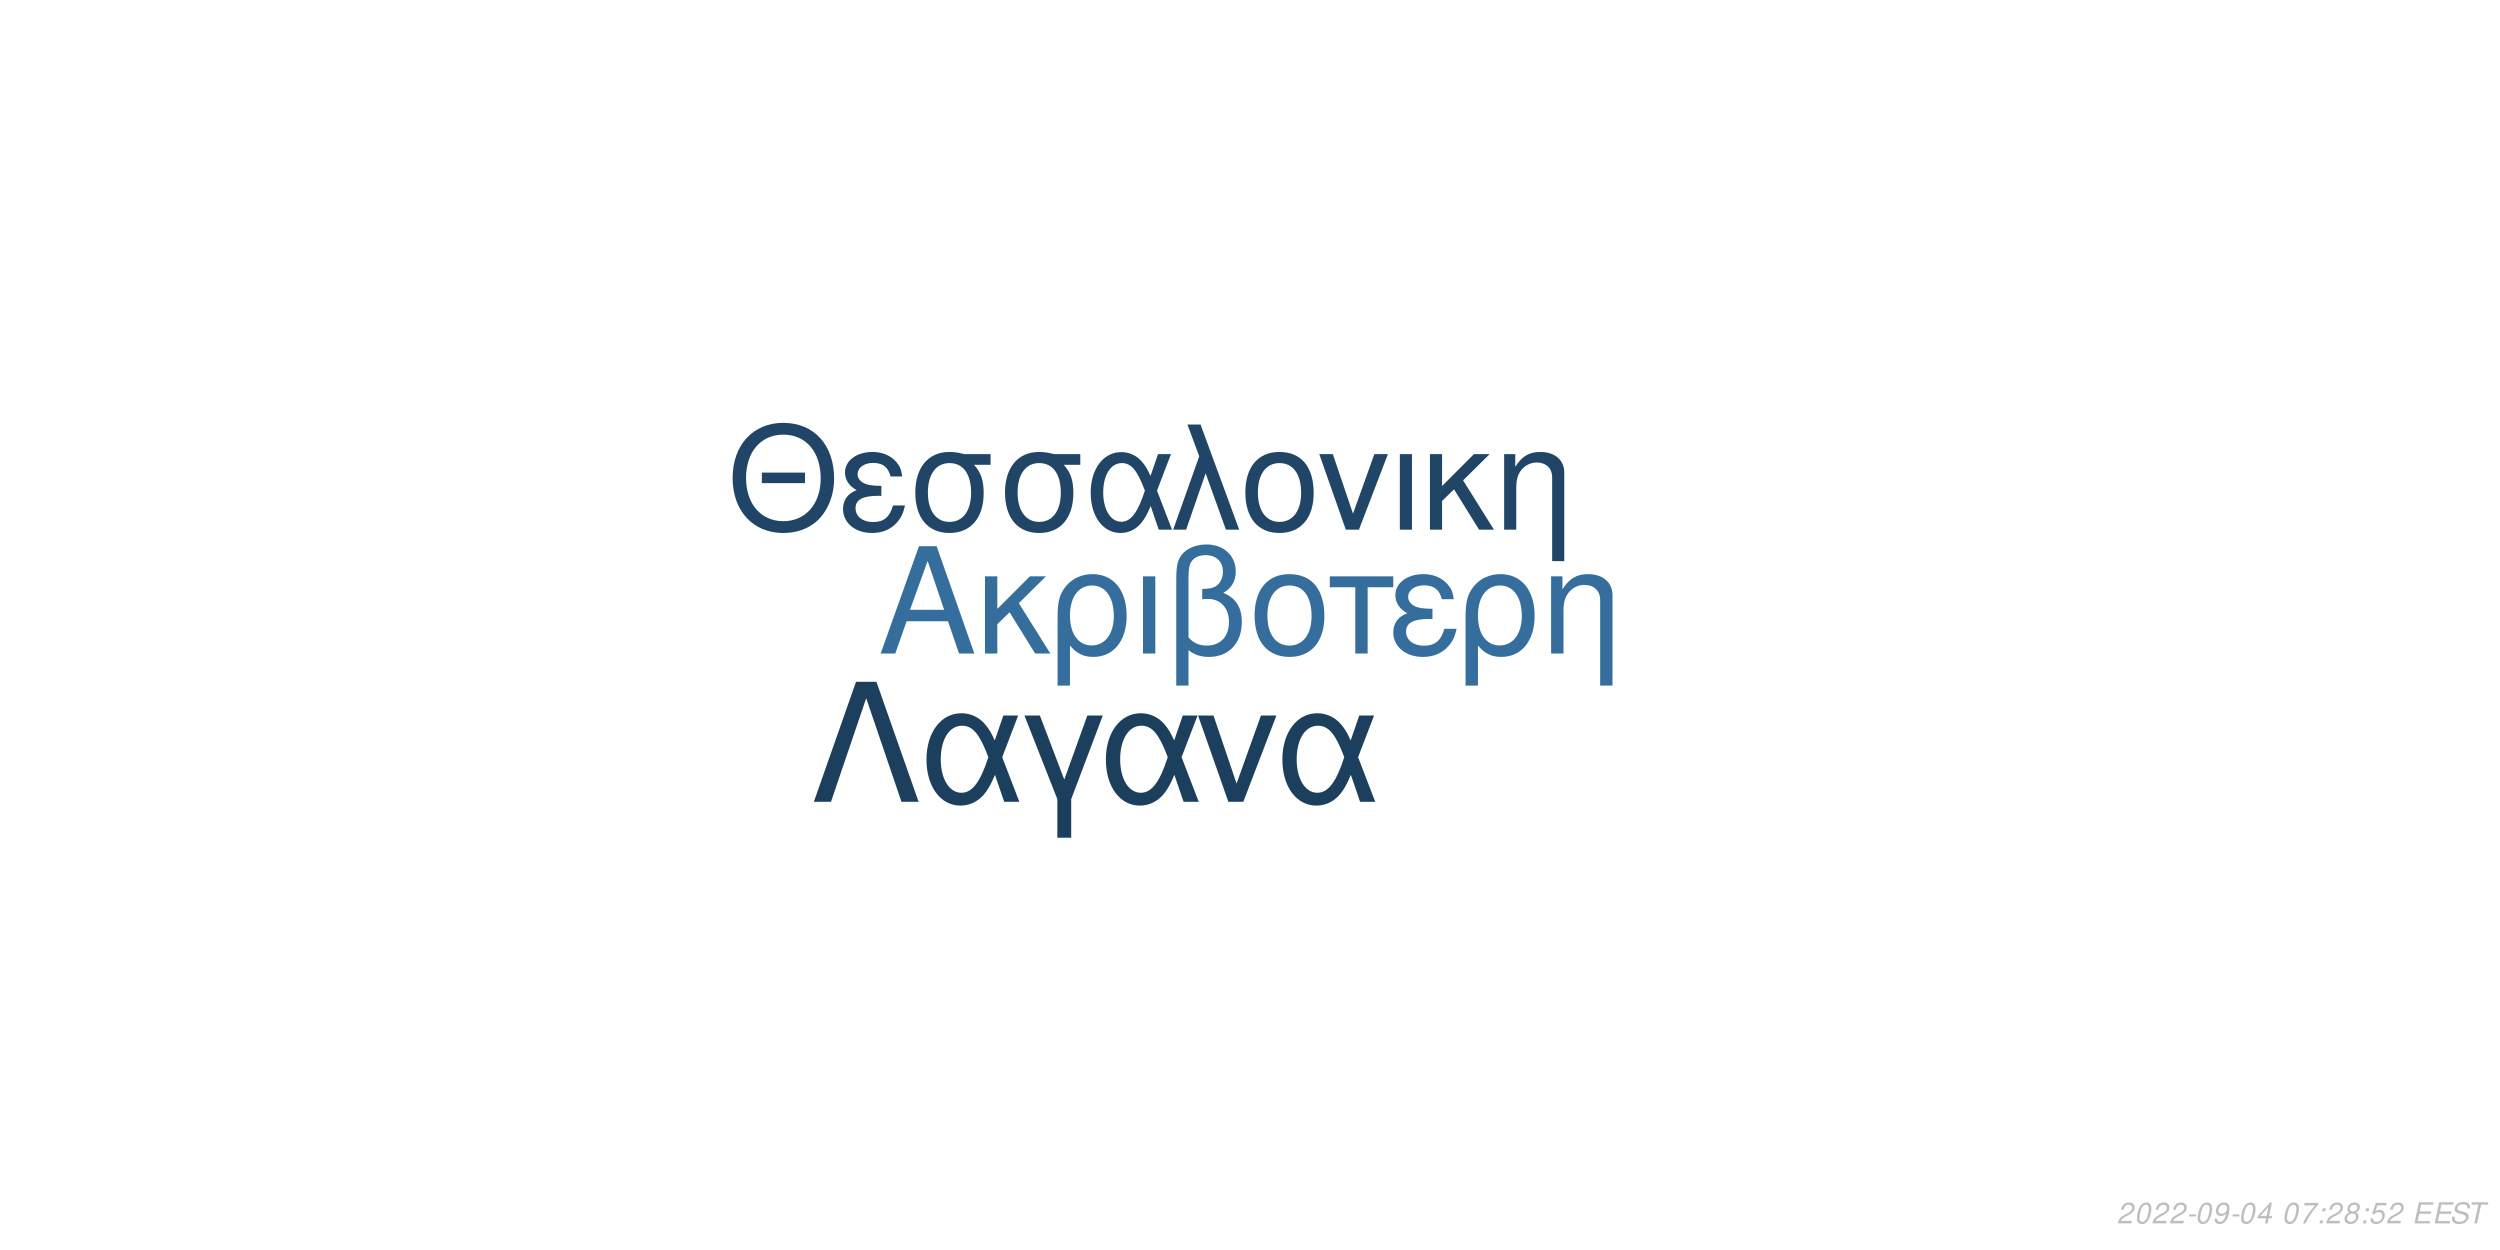
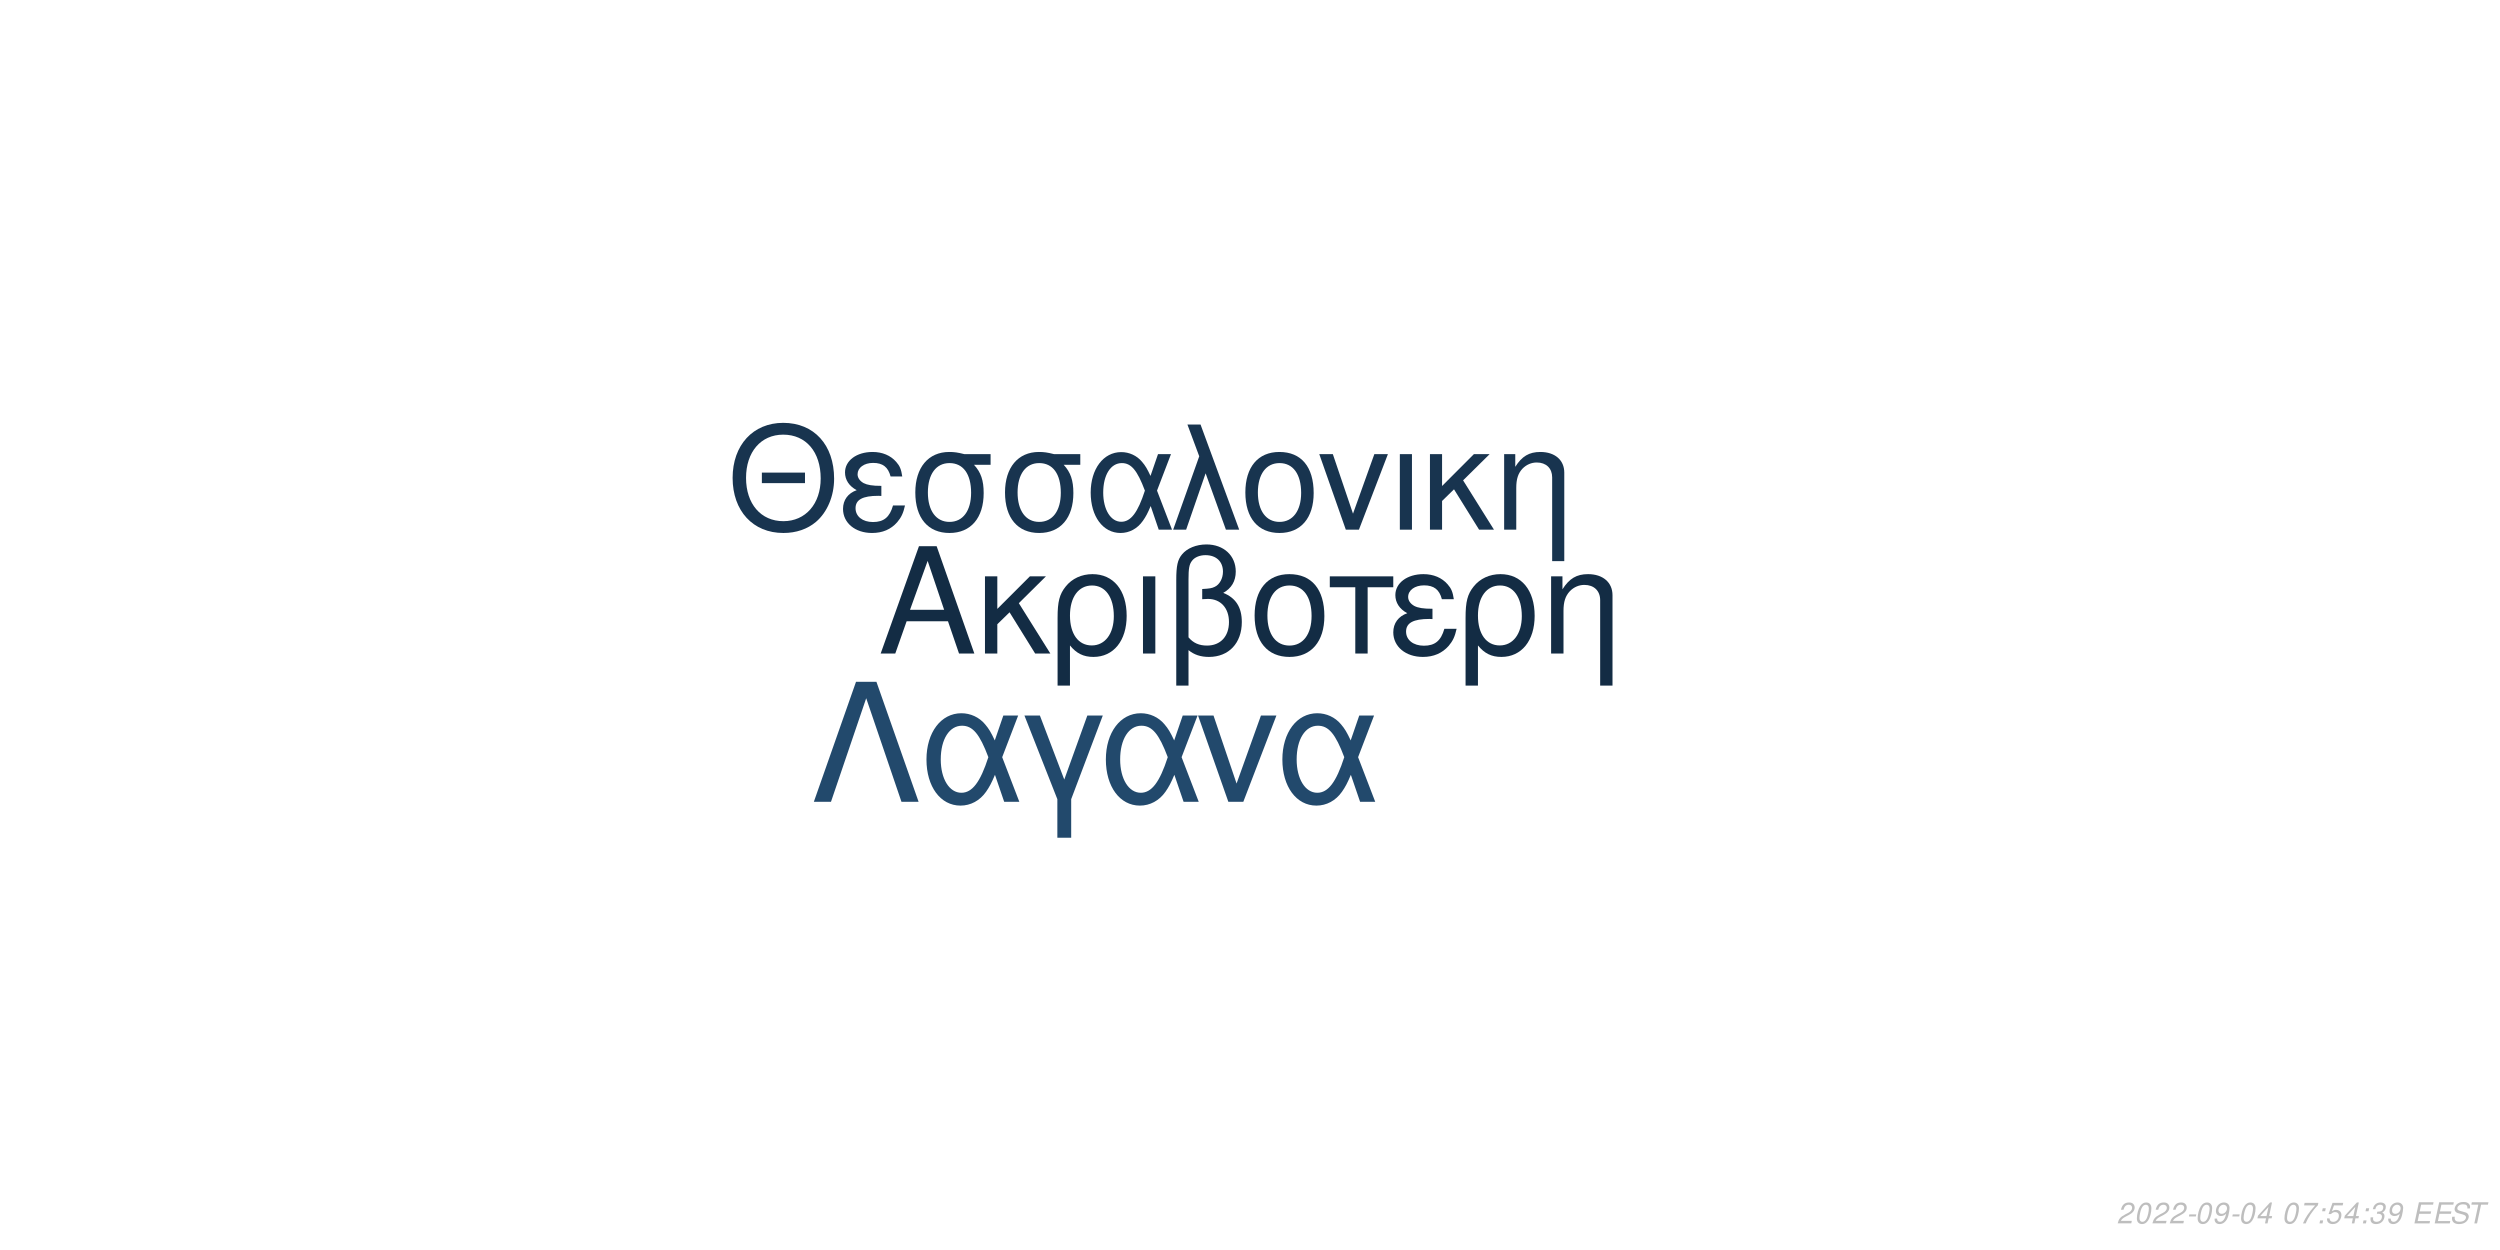
<svg xmlns="http://www.w3.org/2000/svg" xmlns:xlink="http://www.w3.org/1999/xlink" width="864pt" height="432pt" viewBox="0 0 864 432" version="1.1">
  <defs>
    <g>
      <symbol overflow="visible" id="glyph0-0">
        <path style="stroke:none;" d="" />
      </symbol>
      <symbol overflow="visible" id="glyph0-1">
        <path style="stroke:none;" d="M 24.125 -11.141 L 27.938 0 L 33.234 0 L 20.203 -37.094 L 14.094 -37.094 L 0.859 0 L 5.906 0 L 9.828 -11.141 Z M 22.797 -15.109 L 11 -15.109 L 17.094 -32.016 Z M 22.797 -15.109 " />
      </symbol>
      <symbol overflow="visible" id="glyph0-2">
        <path style="stroke:none;" d="M 7.172 -15.422 L 7.172 -26.672 L 2.906 -26.672 L 2.906 0 L 7.172 0 L 7.172 -10.125 L 11.406 -14.25 L 20.25 0 L 25.5 0 L 14.609 -17.406 L 23.969 -26.672 L 18.422 -26.672 Z M 7.172 -15.422 " />
      </symbol>
      <symbol overflow="visible" id="glyph0-3">
        <path style="stroke:none;" d="M 3 11.094 L 7.281 11.094 L 7.281 -2.797 C 9.516 -0.047 11.953 1.172 15.375 1.172 C 22.344 1.172 26.875 -4.422 26.875 -13.031 C 26.875 -21.891 22.297 -27.438 15.062 -27.438 C 11.297 -27.438 7.984 -25.906 5.797 -23.156 C 3.672 -20.516 3 -17.969 3 -12.359 Z M 14.906 -23.516 C 19.547 -23.516 22.438 -19.438 22.438 -12.922 C 22.438 -6.812 19.391 -2.797 14.812 -2.797 C 10.172 -2.797 7.281 -6.766 7.281 -13.125 C 7.281 -19.484 10.234 -23.516 14.906 -23.516 Z M 14.906 -23.516 " />
      </symbol>
      <symbol overflow="visible" id="glyph0-4">
        <path style="stroke:none;" d="M 3.516 0 L 7.781 0 L 7.781 -26.672 L 3.516 -26.672 Z M 3.516 0 " />
      </symbol>
      <symbol overflow="visible" id="glyph0-5">
        <path style="stroke:none;" d="M 4.016 11.094 L 8.25 11.094 L 8.25 -1.172 C 10.172 0.406 12.422 1.172 15.312 1.172 C 22.188 1.172 26.672 -3.609 26.672 -10.891 C 26.672 -15.984 24.578 -19.234 20.25 -20.969 C 23.109 -22.547 24.578 -25.031 24.578 -28.344 C 24.578 -33.844 20.406 -37.703 14.453 -37.703 C 10.938 -37.703 7.734 -36.391 6 -34.25 C 4.484 -32.422 4.016 -30.328 4.016 -25.391 Z M 8.25 -25.656 C 8.25 -29.359 8.5 -30.844 9.469 -32.062 C 10.375 -33.281 12.156 -34 14.094 -34 C 17.812 -34 20.156 -31.812 20.156 -28.297 C 20.156 -25.953 18.984 -23.812 17.297 -23.047 C 16.281 -22.547 15.469 -22.438 12.984 -22.297 L 12.984 -18.781 C 13.734 -18.828 14.344 -18.875 14.969 -18.875 C 19.344 -18.875 22.234 -15.719 22.234 -10.891 C 22.234 -5.906 19.281 -2.75 14.656 -2.75 C 11.953 -2.75 9.922 -3.609 8.25 -5.594 Z M 8.25 -25.656 " />
      </symbol>
      <symbol overflow="visible" id="glyph0-6">
        <path style="stroke:none;" d="M 14.094 -27.438 C 6.562 -27.438 2.094 -22.094 2.094 -13.125 C 2.094 -4.125 6.562 1.172 14.141 1.172 C 21.672 1.172 26.203 -4.172 26.203 -12.922 C 26.203 -22.188 21.828 -27.438 14.094 -27.438 Z M 14.141 -23.516 C 18.938 -23.516 21.781 -19.594 21.781 -12.984 C 21.781 -6.672 18.828 -2.75 14.141 -2.75 C 9.422 -2.75 6.516 -6.672 6.516 -13.125 C 6.516 -19.594 9.422 -23.516 14.141 -23.516 Z M 14.141 -23.516 " />
      </symbol>
      <symbol overflow="visible" id="glyph0-7">
        <path style="stroke:none;" d="M 7.891 0 L 12.156 0 L 12.156 -22.906 L 21.016 -22.906 L 21.016 -26.672 L -0.922 -26.672 L -0.922 -22.906 L 7.891 -22.906 Z M 7.891 0 " />
      </symbol>
      <symbol overflow="visible" id="glyph0-8">
        <path style="stroke:none;" d="M 14.562 -15.469 C 11.344 -15.469 9.562 -15.781 8.297 -16.438 C 6.922 -17.203 6.156 -18.328 6.156 -19.547 C 6.156 -21.891 8.453 -23.562 11.656 -23.562 C 15.062 -23.562 16.953 -22.094 17.812 -18.781 L 21.938 -18.781 C 21.578 -21.266 21.062 -22.5 19.797 -23.922 C 17.812 -26.203 14.906 -27.438 11.453 -27.438 C 5.797 -27.438 1.734 -24.375 1.734 -20.203 C 1.734 -17.609 3.156 -15.375 5.859 -13.938 C 2.797 -12.875 1.016 -10.484 1.016 -7.328 C 1.016 -2.391 5.297 1.172 11.25 1.172 C 14.969 1.172 17.906 -0.109 20.156 -2.641 C 21.578 -4.328 22.297 -5.797 22.906 -8.547 L 18.672 -8.547 C 17.5 -4.422 15.422 -2.703 11.609 -2.703 C 7.938 -2.703 5.438 -4.688 5.438 -7.578 C 5.438 -10.578 7.938 -11.953 13.484 -11.953 C 13.641 -11.953 14.094 -11.953 14.562 -11.906 Z M 14.562 -15.469 " />
      </symbol>
      <symbol overflow="visible" id="glyph0-9">
        <path style="stroke:none;" d="M 3.562 -26.672 L 3.562 0 L 7.844 0 L 7.844 -14.703 C 7.844 -17.906 8.5 -19.891 10.031 -21.531 C 11.406 -22.953 13.188 -23.719 15.062 -23.719 C 18.375 -23.719 20.516 -21.672 20.516 -18.469 L 20.516 11.094 L 24.781 11.094 L 24.781 -20.156 C 24.781 -24.578 21.469 -27.438 16.328 -27.438 C 12.359 -27.438 9.828 -25.906 7.484 -22.188 L 7.484 -26.672 Z M 3.562 -26.672 " />
      </symbol>
      <symbol overflow="visible" id="glyph1-0">
        <path style="stroke:none;" d="" />
      </symbol>
      <symbol overflow="visible" id="glyph1-1">
        <path style="stroke:none;" d="M 26.859 -19.734 L 11.953 -19.734 L 11.953 -16.094 L 26.859 -16.094 Z M 19.328 -36.922 C 8.922 -36.922 1.844 -29.25 1.844 -17.891 C 1.844 -6.484 8.875 1.141 19.391 1.141 C 23.812 1.141 27.703 -0.203 30.641 -2.688 C 34.578 -6.031 36.922 -11.656 36.922 -17.594 C 36.922 -29.297 30 -36.922 19.328 -36.922 Z M 19.328 -32.844 C 27.203 -32.844 32.281 -26.906 32.281 -17.688 C 32.281 -8.922 27.062 -2.938 19.391 -2.938 C 11.609 -2.938 6.484 -8.922 6.484 -17.891 C 6.484 -26.859 11.609 -32.844 19.328 -32.844 Z M 19.328 -32.844 " />
      </symbol>
      <symbol overflow="visible" id="glyph1-2">
        <path style="stroke:none;" d="M 14.25 -15.141 C 11.109 -15.141 9.375 -15.453 8.125 -16.094 C 6.781 -16.844 6.031 -17.938 6.031 -19.141 C 6.031 -21.422 8.266 -23.078 11.406 -23.078 C 14.75 -23.078 16.594 -21.625 17.438 -18.391 L 21.469 -18.391 C 21.125 -20.828 20.625 -22.031 19.391 -23.422 C 17.438 -25.656 14.594 -26.859 11.219 -26.859 C 5.688 -26.859 1.688 -23.875 1.688 -19.781 C 1.688 -17.234 3.094 -15.047 5.734 -13.656 C 2.734 -12.609 1 -10.266 1 -7.172 C 1 -2.344 5.188 1.141 11.016 1.141 C 14.656 1.141 17.547 -0.094 19.734 -2.594 C 21.125 -4.234 21.828 -5.688 22.422 -8.375 L 18.281 -8.375 C 17.141 -4.328 15.094 -2.641 11.359 -2.641 C 7.766 -2.641 5.328 -4.578 5.328 -7.422 C 5.328 -10.359 7.766 -11.703 13.203 -11.703 C 13.359 -11.703 13.797 -11.703 14.25 -11.656 Z M 14.25 -15.141 " />
      </symbol>
      <symbol overflow="visible" id="glyph1-3">
        <path style="stroke:none;" d="M 29 -26.109 L 19.938 -26.109 C 17.594 -26.703 16.438 -26.859 14.703 -26.859 C 7.469 -26.859 2.984 -21.469 2.984 -12.859 C 2.984 -4.031 7.375 1.141 14.797 1.141 C 22.172 1.141 26.609 -4.078 26.609 -12.656 C 26.609 -17.047 25.656 -19.828 23.266 -22.422 L 29 -22.422 Z M 14.797 -23.016 C 19.531 -23.016 22.266 -19.234 22.266 -12.75 C 22.266 -6.531 19.438 -2.688 14.797 -2.688 C 10.172 -2.688 7.328 -6.531 7.328 -12.859 C 7.328 -19.188 10.172 -23.016 14.797 -23.016 Z M 14.797 -23.016 " />
      </symbol>
      <symbol overflow="visible" id="glyph1-4">
        <path style="stroke:none;" d="M 29.344 -26.109 L 24.859 -26.109 L 22.266 -18.578 C 21.125 -21.031 20.484 -22.125 19.328 -23.469 C 17.547 -25.609 14.906 -26.812 12.156 -26.812 C 5.984 -26.812 1.594 -20.984 1.594 -12.812 C 1.594 -4.578 5.828 1.141 11.906 1.141 C 14.953 1.141 17.734 -0.344 19.625 -3.047 C 20.672 -4.531 21.281 -5.688 22.328 -8.172 L 25.109 0 L 29.703 0 L 24.516 -13.5 Z M 20.328 -13.5 C 17.891 -5.922 15.453 -2.734 12.156 -2.734 C 8.516 -2.734 5.922 -6.922 5.922 -12.812 C 5.922 -18.938 8.516 -23.016 12.359 -23.016 C 15.594 -23.016 17.688 -20.531 20.328 -13.5 Z M 20.328 -13.5 " />
      </symbol>
      <symbol overflow="visible" id="glyph1-5">
        <path style="stroke:none;" d="M 1.094 0 L 5.578 0 L 12.312 -19.484 L 19.328 0 L 23.922 0 L 10.562 -36.328 L 6.031 -36.328 L 10.109 -25.359 Z M 1.094 0 " />
      </symbol>
      <symbol overflow="visible" id="glyph1-6">
        <path style="stroke:none;" d="M 13.797 -26.859 C 6.422 -26.859 2.047 -21.625 2.047 -12.859 C 2.047 -4.031 6.422 1.141 13.859 1.141 C 21.234 1.141 25.656 -4.078 25.656 -12.656 C 25.656 -21.719 21.375 -26.859 13.797 -26.859 Z M 13.859 -23.016 C 18.531 -23.016 21.328 -19.188 21.328 -12.703 C 21.328 -6.531 18.438 -2.688 13.859 -2.688 C 9.219 -2.688 6.375 -6.531 6.375 -12.859 C 6.375 -19.188 9.219 -23.016 13.859 -23.016 Z M 13.859 -23.016 " />
      </symbol>
      <symbol overflow="visible" id="glyph1-7">
        <path style="stroke:none;" d="M 14.297 0 L 24.312 -26.109 L 19.625 -26.109 L 12.25 -5.531 L 5.281 -26.109 L 0.594 -26.109 L 9.766 0 Z M 14.297 0 " />
      </symbol>
      <symbol overflow="visible" id="glyph1-8">
        <path style="stroke:none;" d="M 3.438 0 L 7.625 0 L 7.625 -26.109 L 3.438 -26.109 Z M 3.438 0 " />
      </symbol>
      <symbol overflow="visible" id="glyph1-9">
        <path style="stroke:none;" d="M 7.031 -15.094 L 7.031 -26.109 L 2.844 -26.109 L 2.844 0 L 7.031 0 L 7.031 -9.922 L 11.156 -13.953 L 19.828 0 L 24.969 0 L 14.297 -17.047 L 23.469 -26.109 L 18.031 -26.109 Z M 7.031 -15.094 " />
      </symbol>
      <symbol overflow="visible" id="glyph1-10">
        <path style="stroke:none;" d="M 3.484 -26.109 L 3.484 0 L 7.672 0 L 7.672 -14.406 C 7.672 -17.547 8.328 -19.484 9.812 -21.078 C 11.156 -22.469 12.906 -23.219 14.75 -23.219 C 17.984 -23.219 20.078 -21.234 20.078 -18.094 L 20.078 10.859 L 24.266 10.859 L 24.266 -19.734 C 24.266 -24.062 21.031 -26.859 16 -26.859 C 12.109 -26.859 9.609 -25.359 7.328 -21.719 L 7.328 -26.109 Z M 3.484 -26.109 " />
      </symbol>
      <symbol overflow="visible" id="glyph2-0">
        <path style="stroke:none;" d="" />
      </symbol>
      <symbol overflow="visible" id="glyph2-1">
        <path style="stroke:none;" d="M 22.531 -41.484 L 15.484 -41.484 L 0.906 0 L 6.828 0 L 19 -35.797 L 31.188 0 L 37.109 0 Z M 22.531 -41.484 " />
      </symbol>
      <symbol overflow="visible" id="glyph2-2">
        <path style="stroke:none;" d="M 33.516 -29.812 L 28.391 -29.812 L 25.438 -21.219 C 24.125 -24.016 23.391 -25.266 22.078 -26.797 C 20.031 -29.25 17.016 -30.609 13.891 -30.609 C 6.828 -30.609 1.828 -23.953 1.828 -14.625 C 1.828 -5.234 6.656 1.312 13.594 1.312 C 17.078 1.312 20.266 -0.391 22.422 -3.469 C 23.609 -5.172 24.297 -6.484 25.5 -9.328 L 28.688 0 L 33.922 0 L 28 -15.422 Z M 23.219 -15.422 C 20.422 -6.766 17.641 -3.125 13.891 -3.125 C 9.734 -3.125 6.766 -7.906 6.766 -14.625 C 6.766 -21.625 9.734 -26.297 14.109 -26.297 C 17.812 -26.297 20.203 -23.453 23.219 -15.422 Z M 23.219 -15.422 " />
      </symbol>
      <symbol overflow="visible" id="glyph2-3">
        <path style="stroke:none;" d="M 12.062 12.406 L 16.844 12.406 L 16.844 -0.906 L 27.766 -29.812 L 22.422 -29.812 L 14.453 -7.688 L 6.031 -29.812 L 0.688 -29.812 L 12.062 -0.906 Z M 12.062 12.406 " />
      </symbol>
      <symbol overflow="visible" id="glyph2-4">
        <path style="stroke:none;" d="M 16.328 0 L 27.766 -29.812 L 22.422 -29.812 L 14 -6.312 L 6.031 -29.812 L 0.688 -29.812 L 11.156 0 Z M 16.328 0 " />
      </symbol>
      <symbol overflow="visible" id="glyph3-0">
        <path style="stroke:none;" d="" />
      </symbol>
      <symbol overflow="visible" id="glyph3-1">
        <path style="stroke:none;" d="M 5.234 -0.875 L 1.469 -0.875 C 1.641 -1.375 2.203 -1.891 3.109 -2.344 L 4.234 -2.938 C 5.562 -3.625 6.219 -4.469 6.219 -5.484 C 6.219 -5.938 6.062 -6.359 5.797 -6.656 C 5.469 -7.047 4.984 -7.234 4.312 -7.234 C 2.766 -7.234 1.891 -6.453 1.484 -4.734 L 2.375 -4.734 C 2.484 -5.188 2.609 -5.484 2.797 -5.75 C 3.094 -6.203 3.609 -6.453 4.188 -6.453 C 4.891 -6.453 5.344 -6.031 5.344 -5.375 C 5.344 -4.703 4.859 -4.094 4.016 -3.656 L 2.984 -3.125 C 1.234 -2.188 0.797 -1.656 0.344 -0.016 L 5.047 -0.016 Z M 5.234 -0.875 " />
      </symbol>
      <symbol overflow="visible" id="glyph3-2">
        <path style="stroke:none;" d="M 4.203 -7.234 C 3.375 -7.234 2.688 -6.812 2.125 -5.984 C 1.484 -5.047 0.984 -3.188 0.984 -1.734 C 0.984 -1.109 1.172 -0.562 1.484 -0.266 C 1.797 0.047 2.281 0.234 2.766 0.234 C 3.625 0.234 4.281 -0.156 4.859 -1.016 C 5.516 -1.953 6 -3.797 6 -5.266 C 6 -6.5 5.328 -7.234 4.203 -7.234 Z M 4.094 -6.453 C 4.734 -6.453 5.125 -5.984 5.125 -5.156 C 5.125 -4.203 4.781 -2.625 4.406 -1.812 C 3.984 -0.938 3.516 -0.547 2.875 -0.547 C 2.25 -0.547 1.875 -1.031 1.875 -1.828 C 1.875 -2.797 2.203 -4.344 2.594 -5.203 C 2.984 -6.047 3.453 -6.453 4.094 -6.453 Z M 4.094 -6.453 " />
      </symbol>
      <symbol overflow="visible" id="glyph3-3">
        <path style="stroke:none;" d="M 3.516 -3.125 L 1.125 -3.125 L 0.969 -2.406 L 3.359 -2.406 Z M 3.516 -3.125 " />
      </symbol>
      <symbol overflow="visible" id="glyph3-4">
        <path style="stroke:none;" d="M 0.844 -1.656 C 0.844 -1.547 0.844 -1.438 0.844 -1.375 C 0.844 -0.406 1.531 0.234 2.578 0.234 C 3.203 0.234 3.766 0.016 4.297 -0.438 C 4.938 -1 5.312 -1.656 5.594 -2.719 C 5.844 -3.672 6.016 -4.766 6.016 -5.375 C 6.016 -5.844 5.844 -6.328 5.547 -6.656 C 5.203 -7.031 4.703 -7.234 4.062 -7.234 C 2.516 -7.234 1.297 -5.938 1.297 -4.266 C 1.297 -3.203 1.984 -2.547 3.047 -2.547 C 3.484 -2.547 3.953 -2.672 4.281 -2.891 C 4.406 -2.984 4.547 -3.078 4.828 -3.344 C 4.438 -1.484 3.703 -0.547 2.703 -0.547 C 2.109 -0.547 1.719 -0.938 1.719 -1.547 L 1.719 -1.656 Z M 3.953 -6.453 C 4.625 -6.453 5.141 -5.953 5.141 -5.281 C 5.141 -4.188 4.312 -3.312 3.297 -3.312 C 2.594 -3.312 2.172 -3.734 2.172 -4.453 C 2.172 -5.562 2.984 -6.453 3.953 -6.453 Z M 3.953 -6.453 " />
      </symbol>
      <symbol overflow="visible" id="glyph3-5">
        <path style="stroke:none;" d="M 3.625 -1.75 L 3.266 0 L 4.141 0 L 4.516 -1.75 L 5.562 -1.75 L 5.734 -2.531 L 4.688 -2.531 L 5.688 -7.234 L 5.016 -7.234 L 0.844 -2.672 L 0.641 -1.75 Z M 3.797 -2.531 L 1.594 -2.531 L 4.469 -5.703 Z M 3.797 -2.531 " />
      </symbol>
      <symbol overflow="visible" id="glyph3-6">
        <path style="stroke:none;" d="" />
      </symbol>
      <symbol overflow="visible" id="glyph3-7">
        <path style="stroke:none;" d="M 6.703 -7.094 L 1.953 -7.094 L 1.766 -6.219 L 5.594 -6.219 C 3.344 -3.688 2.266 -2.109 1.375 0 L 2.344 0 C 3.031 -1.906 4.828 -4.594 6.547 -6.281 Z M 6.703 -7.094 " />
      </symbol>
      <symbol overflow="visible" id="glyph3-8">
        <path style="stroke:none;" d="M 2.359 -1.031 L 1.312 -1.031 L 1.094 0 L 2.141 0 Z M 3.266 -5.234 L 2.219 -5.234 L 2 -4.203 L 3.047 -4.203 Z M 3.266 -5.234 " />
      </symbol>
      <symbol overflow="visible" id="glyph3-9">
-         <path style="stroke:none;" d="M 4.766 -3.797 C 5.078 -3.969 5.234 -4.078 5.438 -4.234 C 5.812 -4.594 6.062 -5.172 6.062 -5.734 C 6.062 -6.625 5.344 -7.234 4.266 -7.234 C 2.812 -7.234 1.703 -6.219 1.703 -4.875 C 1.703 -4.406 1.875 -4.125 2.359 -3.812 C 1.297 -3.312 0.75 -2.516 0.75 -1.469 C 0.75 -0.438 1.547 0.234 2.812 0.234 C 3.656 0.234 4.359 -0.094 4.938 -0.734 C 5.359 -1.234 5.609 -1.859 5.609 -2.438 C 5.609 -3.047 5.312 -3.516 4.766 -3.797 Z M 4.109 -6.453 C 4.797 -6.453 5.188 -6.125 5.188 -5.578 C 5.188 -5.266 5.062 -4.922 4.859 -4.672 C 4.562 -4.312 4.188 -4.156 3.656 -4.156 C 2.984 -4.156 2.594 -4.453 2.594 -4.984 C 2.594 -5.859 3.203 -6.453 4.109 -6.453 Z M 3.453 -3.406 C 4.234 -3.406 4.734 -2.984 4.734 -2.312 C 4.734 -1.312 3.922 -0.547 2.875 -0.547 C 2.125 -0.547 1.625 -0.969 1.625 -1.625 C 1.625 -2.609 2.438 -3.406 3.453 -3.406 Z M 3.453 -3.406 " />
+         <path style="stroke:none;" d="M 6.297 -7.094 L 2.594 -7.094 L 1.234 -3.234 L 2.047 -3.234 C 2.656 -3.766 2.938 -3.906 3.531 -3.906 C 4.328 -3.906 4.797 -3.453 4.797 -2.688 C 4.797 -1.438 3.969 -0.547 2.828 -0.547 C 2.031 -0.547 1.609 -0.938 1.578 -1.734 L 0.703 -1.734 L 0.703 -1.516 C 0.703 -0.938 0.844 -0.547 1.188 -0.266 C 1.562 0.062 2.078 0.234 2.703 0.234 C 3.656 0.234 4.391 -0.156 4.984 -0.922 C 5.422 -1.5 5.672 -2.234 5.672 -2.953 C 5.672 -4 4.938 -4.672 3.812 -4.672 C 3.328 -4.672 2.906 -4.547 2.406 -4.234 L 3.109 -6.219 L 6.109 -6.219 Z M 6.297 -7.094 " />
      </symbol>
      <symbol overflow="visible" id="glyph3-10">
-         <path style="stroke:none;" d="M 6.297 -7.094 L 2.594 -7.094 L 1.234 -3.234 L 2.047 -3.234 C 2.656 -3.766 2.938 -3.906 3.531 -3.906 C 4.328 -3.906 4.797 -3.453 4.797 -2.688 C 4.797 -1.438 3.969 -0.547 2.828 -0.547 C 2.031 -0.547 1.609 -0.938 1.578 -1.734 L 0.703 -1.734 L 0.703 -1.516 C 0.703 -0.938 0.844 -0.547 1.188 -0.266 C 1.562 0.062 2.078 0.234 2.703 0.234 C 3.656 0.234 4.391 -0.156 4.984 -0.922 C 5.422 -1.5 5.672 -2.234 5.672 -2.953 C 5.672 -4 4.938 -4.672 3.812 -4.672 C 3.328 -4.672 2.906 -4.547 2.406 -4.234 L 3.109 -6.219 L 6.109 -6.219 Z M 6.297 -7.094 " />
+         <path style="stroke:none;" d="M 2.922 -3.312 C 3.125 -3.344 3.234 -3.344 3.375 -3.344 C 4.203 -3.344 4.688 -3 4.688 -2.406 C 4.688 -1.312 3.906 -0.547 2.781 -0.547 C 2.047 -0.547 1.594 -0.938 1.594 -1.562 C 1.594 -1.719 1.609 -1.844 1.656 -2.094 L 0.766 -2.094 C 0.734 -1.797 0.719 -1.641 0.719 -1.469 C 0.719 -0.375 1.406 0.234 2.641 0.234 C 3.547 0.234 4.297 -0.078 4.812 -0.656 C 5.266 -1.156 5.562 -1.875 5.562 -2.547 C 5.562 -3.125 5.344 -3.453 4.797 -3.734 C 5.641 -4.234 6.016 -4.844 6.016 -5.734 C 6.016 -6.656 5.312 -7.234 4.203 -7.234 C 3.375 -7.234 2.672 -6.938 2.188 -6.375 C 1.891 -6.031 1.703 -5.641 1.516 -4.906 L 2.391 -4.906 C 2.5 -5.359 2.594 -5.594 2.734 -5.812 C 3.047 -6.234 3.516 -6.453 4.078 -6.453 C 4.734 -6.453 5.141 -6.125 5.141 -5.578 C 5.141 -5.188 5.016 -4.797 4.797 -4.547 C 4.516 -4.234 4 -4.062 3.266 -4.062 L 3.078 -4.062 Z M 2.922 -3.312 " />
      </symbol>
      <symbol overflow="visible" id="glyph3-11">
        <path style="stroke:none;" d="M 2.547 -3.312 L 6.5 -3.312 L 6.688 -4.141 L 2.719 -4.141 L 3.219 -6.469 L 7.344 -6.469 L 7.516 -7.297 L 2.453 -7.297 L 0.906 0 L 6.125 0 L 6.297 -0.812 L 2.016 -0.812 Z M 2.547 -3.312 " />
      </symbol>
      <symbol overflow="visible" id="glyph3-12">
        <path style="stroke:none;" d="M 7.062 -5.156 C 7.125 -5.438 7.141 -5.562 7.141 -5.703 C 7.141 -6.156 6.938 -6.594 6.594 -6.891 C 6.188 -7.25 5.656 -7.406 4.875 -7.406 C 3.844 -7.406 3.047 -7.125 2.5 -6.562 C 2.094 -6.141 1.781 -5.438 1.781 -4.922 C 1.781 -4.297 2.219 -3.766 2.891 -3.562 L 4.594 -3.094 C 5.406 -2.859 5.734 -2.578 5.734 -2.094 C 5.734 -1.781 5.547 -1.406 5.266 -1.141 C 4.844 -0.766 4.266 -0.578 3.453 -0.578 C 2.328 -0.578 1.812 -0.984 1.812 -1.906 C 1.812 -2.047 1.812 -2.125 1.844 -2.312 L 0.984 -2.312 C 0.906 -2.062 0.891 -1.906 0.891 -1.688 C 0.891 -0.484 1.797 0.234 3.297 0.234 C 4.359 0.234 5.234 -0.062 5.812 -0.609 C 6.344 -1.078 6.688 -1.797 6.688 -2.375 C 6.688 -2.641 6.609 -2.906 6.453 -3.156 C 6.234 -3.5 5.938 -3.703 5.469 -3.828 L 3.75 -4.312 C 2.984 -4.547 2.734 -4.734 2.734 -5.188 C 2.734 -5.547 2.875 -5.844 3.188 -6.109 C 3.547 -6.438 4.031 -6.594 4.703 -6.594 C 5.266 -6.594 5.688 -6.484 5.906 -6.297 C 6.094 -6.125 6.219 -5.797 6.219 -5.516 C 6.219 -5.422 6.203 -5.344 6.188 -5.156 Z M 7.062 -5.156 " />
      </symbol>
      <symbol overflow="visible" id="glyph3-13">
        <path style="stroke:none;" d="M 4.938 -6.469 L 7.312 -6.469 L 7.484 -7.297 L 1.75 -7.297 L 1.578 -6.469 L 3.984 -6.469 L 2.609 0 L 3.547 0 Z M 4.938 -6.469 " />
      </symbol>
    </g>
  </defs>
  <g id="surface1">
    <rect x="0" y="0" width="864" height="432" style="fill:rgb(100%,100%,100%);fill-opacity:1;stroke:none;" />
-     <g style="fill:rgb(20.784%,43.137%,61.569%);fill-opacity:1;">
+     <g style="fill:rgb(7.451%,17.255%,26.667%);fill-opacity:1;">
      <use xlink:href="#glyph0-1" x="303.5" y="225.861" />
      <use xlink:href="#glyph0-2" x="337.5" y="225.861" />
      <use xlink:href="#glyph0-3" x="362.5" y="225.861" />
      <use xlink:href="#glyph0-4" x="391.5" y="225.861" />
      <use xlink:href="#glyph0-5" x="402.5" y="225.861" />
      <use xlink:href="#glyph0-6" x="431.5" y="225.861" />
      <use xlink:href="#glyph0-7" x="460.5" y="225.861" />
      <use xlink:href="#glyph0-8" x="480.5" y="225.861" />
      <use xlink:href="#glyph0-3" x="503.5" y="225.861" />
      <use xlink:href="#glyph0-9" x="532.5" y="225.861" />
    </g>
-     <g style="fill:rgb(12.549%,27.059%,40%);fill-opacity:1;">
+     <g style="fill:rgb(9.412%,20.392%,30.98%);fill-opacity:1;">
      <use xlink:href="#glyph1-1" x="251.348" y="183.058" />
      <use xlink:href="#glyph1-2" x="290.348" y="183.058" />
      <use xlink:href="#glyph1-3" x="313.348" y="183.058" />
      <use xlink:href="#glyph1-3" x="344.348" y="183.058" />
      <use xlink:href="#glyph1-4" x="375.348" y="183.058" />
      <use xlink:href="#glyph1-5" x="404.348" y="183.058" />
      <use xlink:href="#glyph1-6" x="428.348" y="183.058" />
      <use xlink:href="#glyph1-7" x="455.348" y="183.058" />
      <use xlink:href="#glyph1-8" x="480.348" y="183.058" />
      <use xlink:href="#glyph1-9" x="491.348" y="183.058" />
      <use xlink:href="#glyph1-10" x="516.348" y="183.058" />
    </g>
-     <g style="fill:rgb(11.373%,24.706%,36.863%);fill-opacity:1;">
+     <g style="fill:rgb(13.333%,28.627%,42.353%);fill-opacity:1;">
      <use xlink:href="#glyph2-1" x="280.359" y="277.105" />
      <use xlink:href="#glyph2-2" x="318.359" y="277.105" />
      <use xlink:href="#glyph2-3" x="353.359" y="277.105" />
      <use xlink:href="#glyph2-2" x="380.359" y="277.105" />
      <use xlink:href="#glyph2-4" x="413.359" y="277.105" />
      <use xlink:href="#glyph2-2" x="441.359" y="277.105" />
    </g>
    <g style="fill:rgb(74.51%,74.51%,74.51%);fill-opacity:1;">
      <use xlink:href="#glyph3-1" x="731.52" y="422.81" />
      <use xlink:href="#glyph3-2" x="737.52" y="422.81" />
      <use xlink:href="#glyph3-1" x="743.52" y="422.81" />
      <use xlink:href="#glyph3-1" x="749.52" y="422.81" />
      <use xlink:href="#glyph3-3" x="755.52" y="422.81" />
      <use xlink:href="#glyph3-2" x="758.52" y="422.81" />
      <use xlink:href="#glyph3-4" x="764.52" y="422.81" />
      <use xlink:href="#glyph3-3" x="770.52" y="422.81" />
      <use xlink:href="#glyph3-2" x="773.52" y="422.81" />
      <use xlink:href="#glyph3-5" x="779.52" y="422.81" />
      <use xlink:href="#glyph3-6" x="785.52" y="422.81" />
      <use xlink:href="#glyph3-2" x="788.52" y="422.81" />
      <use xlink:href="#glyph3-7" x="794.52" y="422.81" />
      <use xlink:href="#glyph3-8" x="800.52" y="422.81" />
-       <use xlink:href="#glyph3-1" x="803.52" y="422.81" />
-       <use xlink:href="#glyph3-9" x="809.52" y="422.81" />
+       <use xlink:href="#glyph3-9" x="803.52" y="422.81" />
+       <use xlink:href="#glyph3-5" x="809.52" y="422.81" />
      <use xlink:href="#glyph3-8" x="815.52" y="422.81" />
      <use xlink:href="#glyph3-10" x="818.52" y="422.81" />
-       <use xlink:href="#glyph3-1" x="824.52" y="422.81" />
+       <use xlink:href="#glyph3-4" x="824.52" y="422.81" />
      <use xlink:href="#glyph3-6" x="830.52" y="422.81" />
      <use xlink:href="#glyph3-11" x="833.52" y="422.81" />
      <use xlink:href="#glyph3-11" x="840.52" y="422.81" />
      <use xlink:href="#glyph3-12" x="846.52" y="422.81" />
      <use xlink:href="#glyph3-13" x="852.52" y="422.81" />
    </g>
  </g>
</svg>
